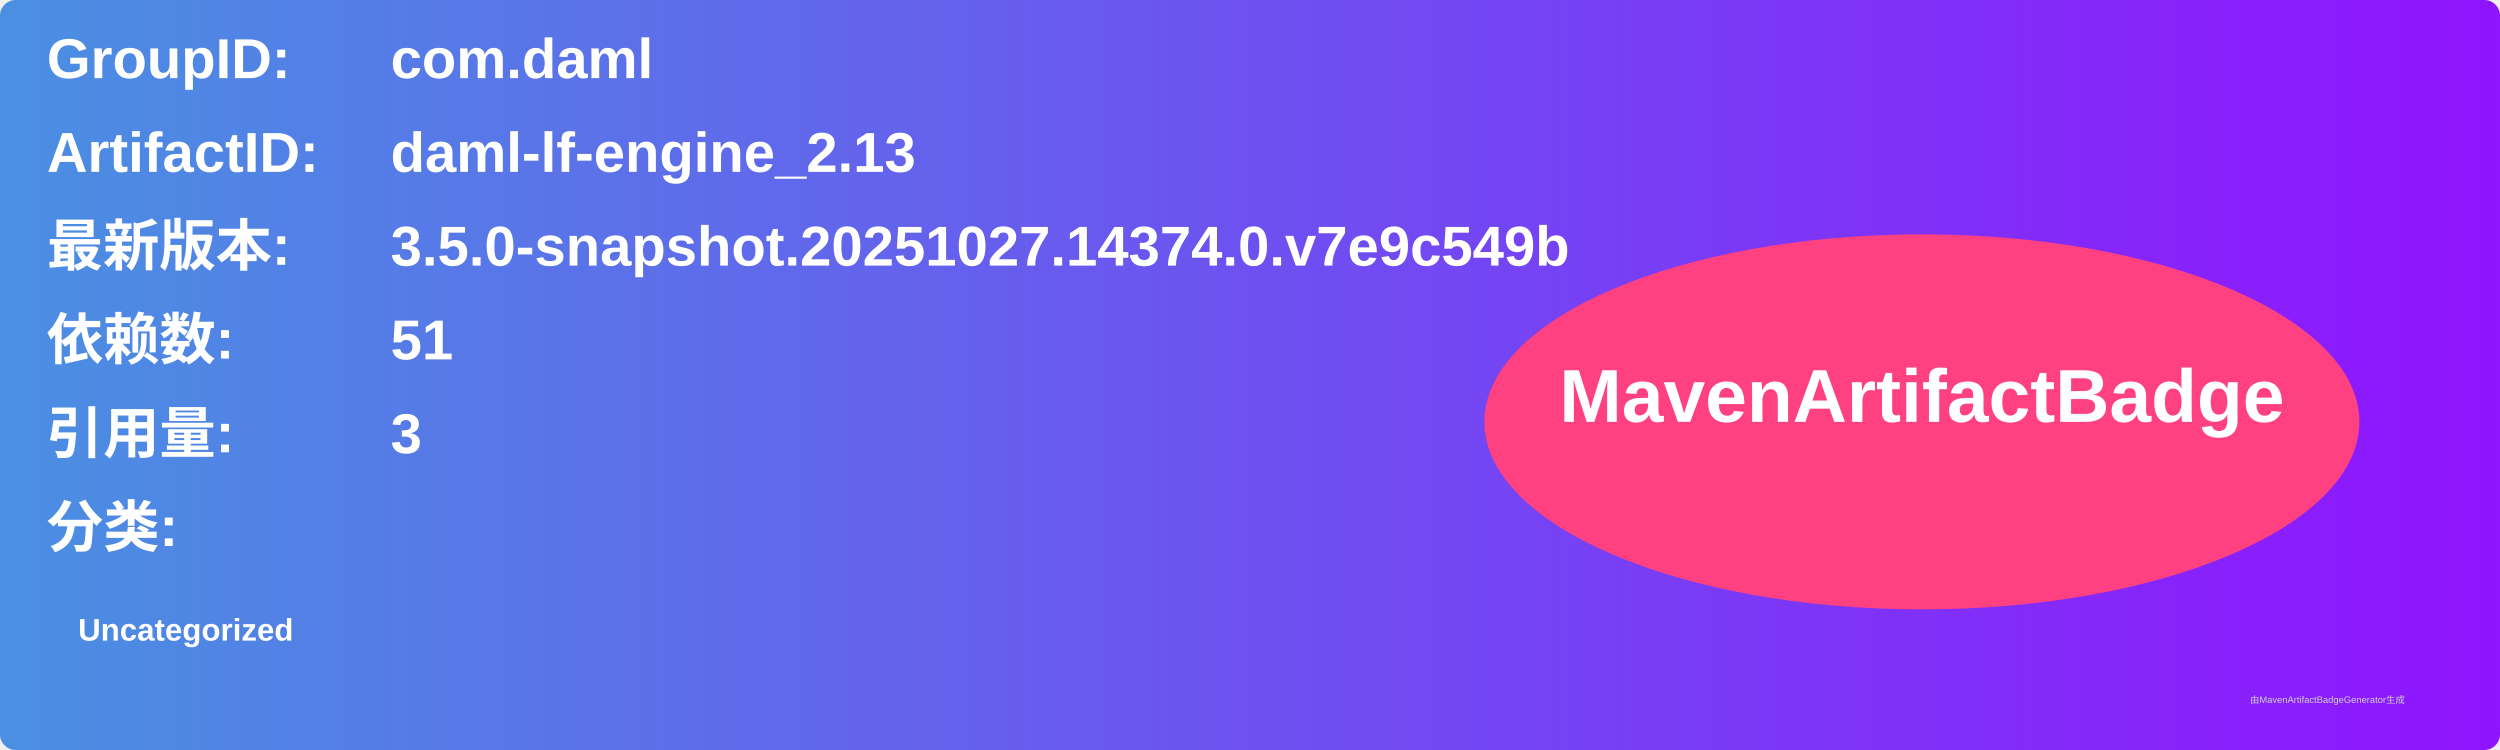
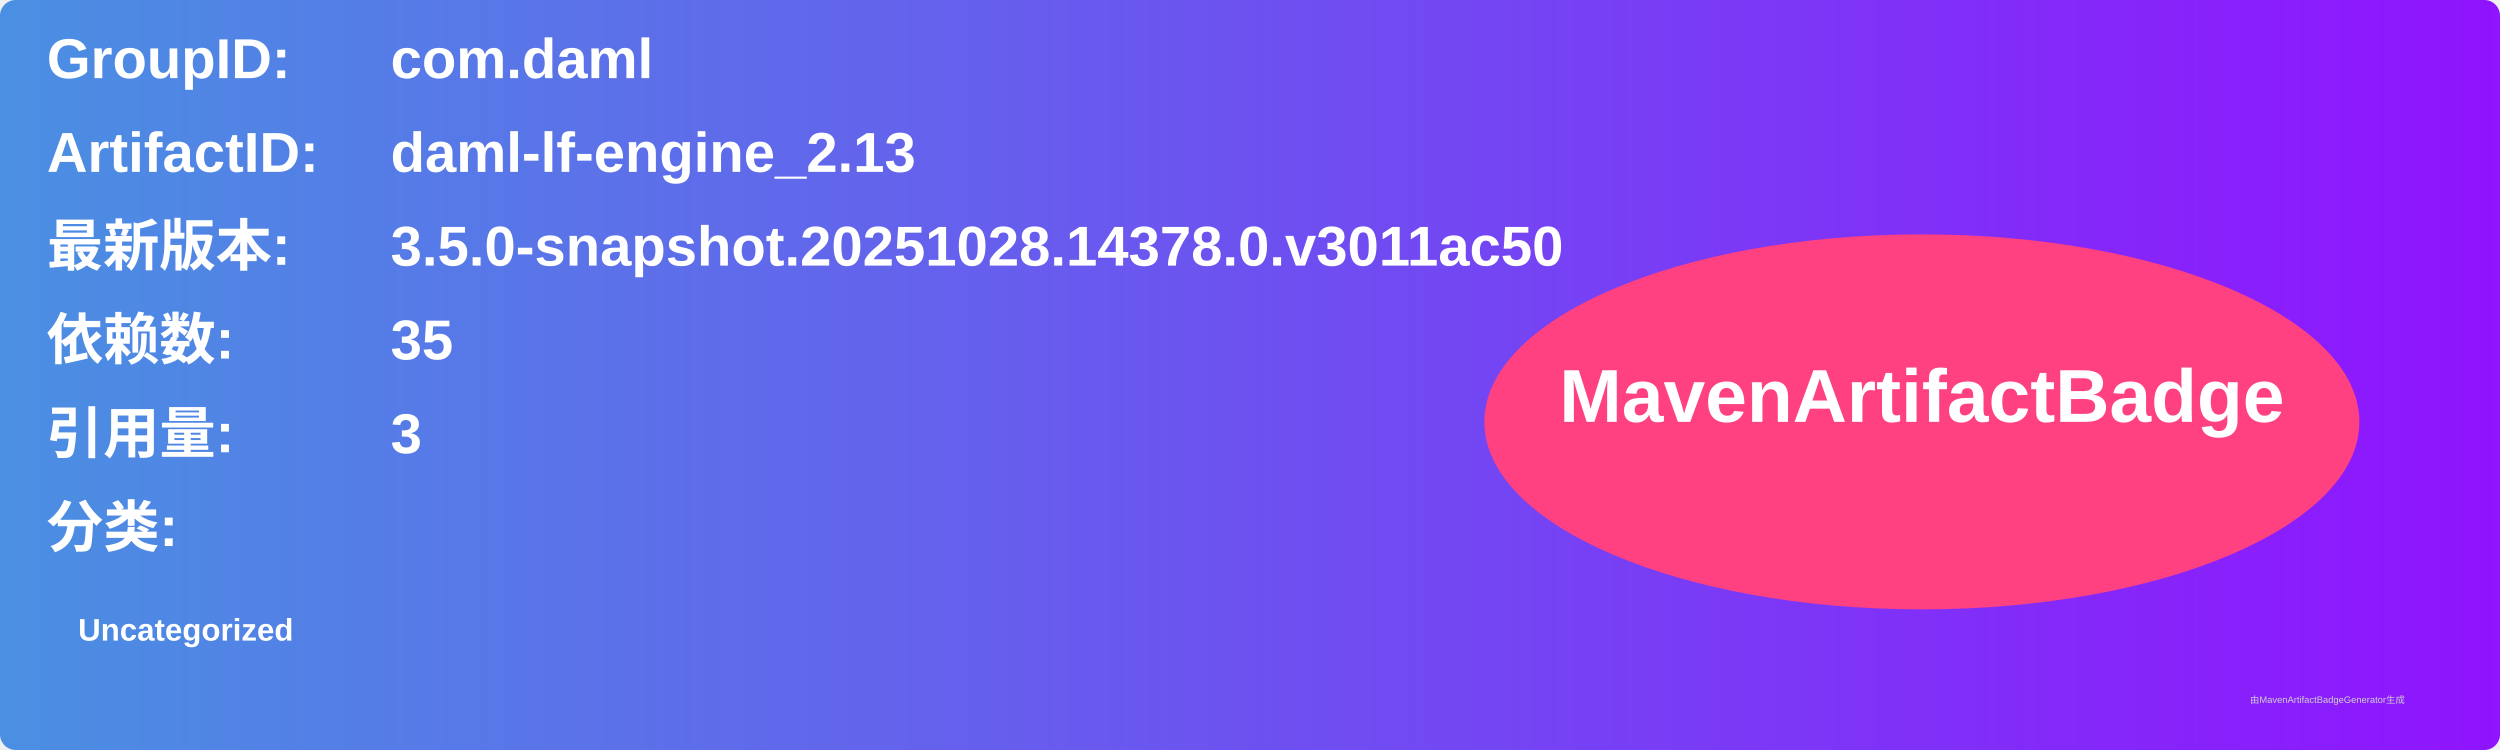
<svg xmlns="http://www.w3.org/2000/svg" width="800" height="240" viewBox="0 0 800 240">
  <linearGradient id="grad" x1="0%" y1="0%" x2="100%" y2="0%">
    <stop offset="0%" stop-color="#4a90e2" />
    <stop offset="100%" stop-color="#9013fe" />
  </linearGradient>
  <rect width="100%" height="100%" rx="5" ry="5" fill="url(#grad)" />
  <g transform="translate(15, 15)">
    <text x="0" y="10" font-family="Arial" font-size="18" fill="white" font-weight="bold" width="260">GroupID:</text>
    <text x="110" y="10" font-family="Arial" font-size="18" fill="white" font-weight="bold" width="460">com.daml</text>
    <text x="0" y="40" font-family="Arial" font-size="18" fill="white" font-weight="bold" width="260">ArtifactID:</text>
    <text x="110" y="40" font-family="Arial" font-size="18" fill="white" font-weight="bold" width="460">daml-lf-engine_2.13</text>
    <text x="0" y="70" font-family="Arial" font-size="18" fill="white" font-weight="bold">最新版本:</text>
    <text x="110" y="70" font-family="Arial" font-size="18" fill="white" font-weight="bold">
-       <tspan font-weight="bold">3.5.0-snapshot.20251027.14374.0.v7e9c549b</tspan>
+       <tspan font-weight="bold">3.5.0-snapshot.20251028.14378.0.v3011ac50</tspan>
    </text>
    <text x="0" y="100" font-family="Arial" font-size="18" fill="white" font-weight="bold">依赖数: </text>
    <text x="110" y="100" font-family="Arial" font-size="18" fill="white">
-       <tspan font-weight="bold">51</tspan>
+       <tspan font-weight="bold">35</tspan>
    </text>
    <text x="0" y="130" font-family="Arial" font-size="18" fill="white" font-weight="bold">引用量: </text>
    <text x="110" y="130" font-family="Arial" font-size="18" fill="white">
      <tspan font-weight="bold">3</tspan>
    </text>
    <text x="0" y="160" font-family="Arial" font-size="18" fill="white" font-weight="bold">分类:</text>
    <text x="10" y="190" font-family="Arial" font-size="10" fill="white">
      <tspan font-weight="bold">Uncategorized</tspan>
    </text>
    <ellipse cx="600" cy="120" rx="140" ry="60" fill="#ff4081" />
    <text x="600" y="120" text-anchor="middle" font-family="Arial" font-size="24" fill="white" font-weight="bold">MavenArtifactBadge</text>
  </g>
  <text x="720" y="225" font-family="Arial" font-size="3" fill="#d0d0d0">由MavenArtifactBadgeGenerator生成</text>
</svg>
